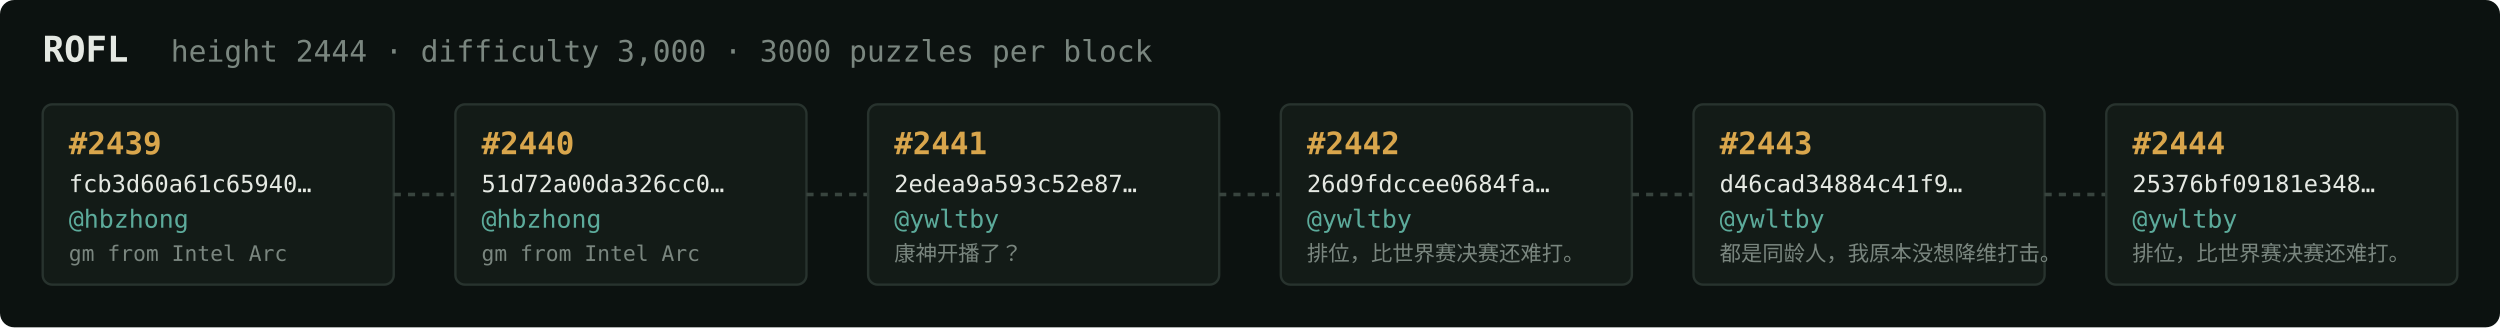
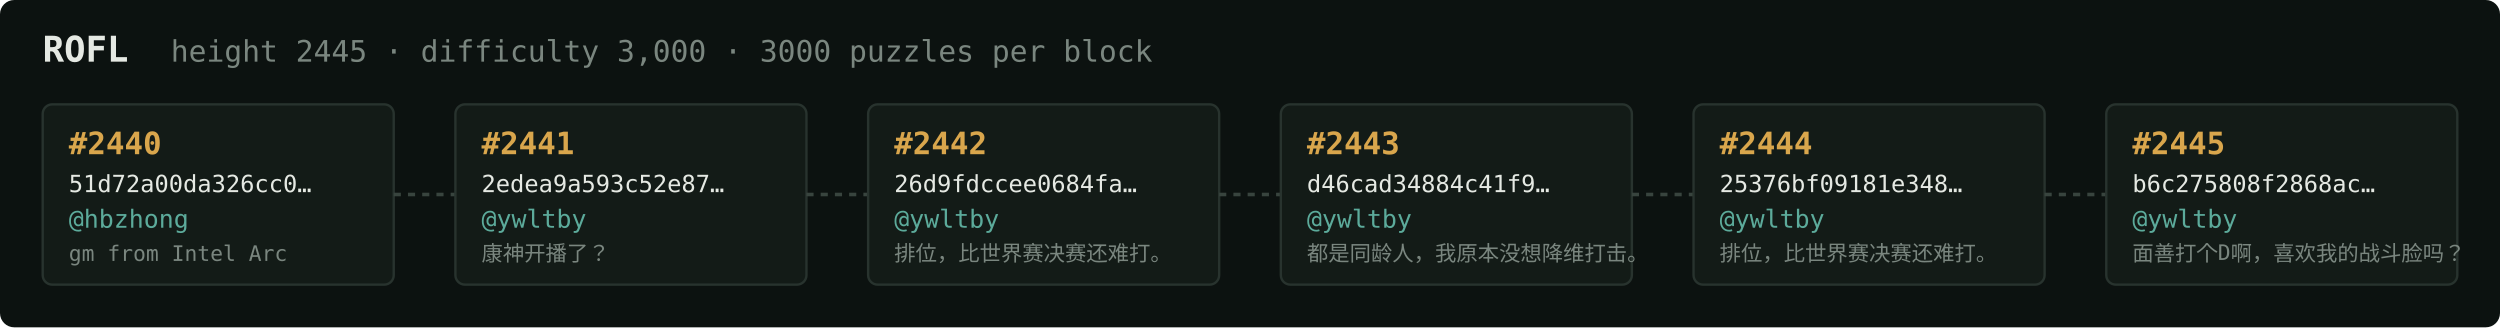
<svg xmlns="http://www.w3.org/2000/svg" width="1054" height="138" viewBox="0 0 1054 138" font-family="ui-monospace,SFMono-Regular,Menlo,monospace">
  <rect fill="#0c1210" width="1054" height="138" rx="6" />
  <text x="18" y="26" fill="#e5e9e3" font-size="15" font-weight="700">ROFL</text>
-   <text x="72" y="26" fill="#7a867f" font-size="12.5">height 2444 · difficulty 3,000 · 3000 puzzles per block</text>
+   <text x="72" y="26" fill="#7a867f" font-size="12.5">height 2445 · difficulty 3,000 · 3000 puzzles per block</text>
  <rect x="18" y="44" width="148" height="76" rx="4" fill="#131b17" stroke="#28332e" stroke-width="1" />
-   <text x="29" y="65" fill="#d9a64c" font-size="13" font-weight="700">#2439</text>
-   <text x="29" y="81" fill="#e5e9e3" font-size="10">fcb3d60a61c65940…</text>
+   <text x="29" y="65" fill="#d9a64c" font-size="13" font-weight="700">#2440</text>
+   <text x="29" y="81" fill="#e5e9e3" font-size="10">51d72a00da326cc0…</text>
  <text x="29" y="96" fill="#5cab9b" font-size="10.5">@hbzhong</text>
  <text x="29" y="110" fill="#7a867f" font-size="9">gm from Intel Arc</text>
  <line x1="166" y1="82.0" x2="192" y2="82.0" stroke="#38443e" stroke-width="1.5" stroke-dasharray="3 3" />
  <rect x="192" y="44" width="148" height="76" rx="4" fill="#131b17" stroke="#28332e" stroke-width="1" />
-   <text x="203" y="65" fill="#d9a64c" font-size="13" font-weight="700">#2440</text>
-   <text x="203" y="81" fill="#e5e9e3" font-size="10">51d72a00da326cc0…</text>
-   <text x="203" y="96" fill="#5cab9b" font-size="10.5">@hbzhong</text>
-   <text x="203" y="110" fill="#7a867f" font-size="9">gm from Intel Arc</text>
+   <text x="203" y="65" fill="#d9a64c" font-size="13" font-weight="700">#2441</text>
+   <text x="203" y="81" fill="#e5e9e3" font-size="10">2edea9a593c52e87…</text>
+   <text x="203" y="96" fill="#5cab9b" font-size="10.5">@ywltby</text>
+   <text x="203" y="110" fill="#7a867f" font-size="9">康神开播了？</text>
  <line x1="340" y1="82.0" x2="366" y2="82.0" stroke="#38443e" stroke-width="1.5" stroke-dasharray="3 3" />
  <rect x="366" y="44" width="148" height="76" rx="4" fill="#131b17" stroke="#28332e" stroke-width="1" />
-   <text x="377" y="65" fill="#d9a64c" font-size="13" font-weight="700">#2441</text>
-   <text x="377" y="81" fill="#e5e9e3" font-size="10">2edea9a593c52e87…</text>
+   <text x="377" y="65" fill="#d9a64c" font-size="13" font-weight="700">#2442</text>
+   <text x="377" y="81" fill="#e5e9e3" font-size="10">26d9fdccee0684fa…</text>
  <text x="377" y="96" fill="#5cab9b" font-size="10.5">@ywltby</text>
-   <text x="377" y="110" fill="#7a867f" font-size="9">康神开播了？</text>
+   <text x="377" y="110" fill="#7a867f" font-size="9">排位，比世界赛决赛还难打。</text>
  <line x1="514" y1="82.0" x2="540" y2="82.0" stroke="#38443e" stroke-width="1.5" stroke-dasharray="3 3" />
  <rect x="540" y="44" width="148" height="76" rx="4" fill="#131b17" stroke="#28332e" stroke-width="1" />
-   <text x="551" y="65" fill="#d9a64c" font-size="13" font-weight="700">#2442</text>
-   <text x="551" y="81" fill="#e5e9e3" font-size="10">26d9fdccee0684fa…</text>
+   <text x="551" y="65" fill="#d9a64c" font-size="13" font-weight="700">#2443</text>
+   <text x="551" y="81" fill="#e5e9e3" font-size="10">d46cad34884c41f9…</text>
  <text x="551" y="96" fill="#5cab9b" font-size="10.5">@ywltby</text>
-   <text x="551" y="110" fill="#7a867f" font-size="9">排位，比世界赛决赛还难打。</text>
+   <text x="551" y="110" fill="#7a867f" font-size="9">都是同龄人，我原本没想降维打击。</text>
  <line x1="688" y1="82.0" x2="714" y2="82.0" stroke="#38443e" stroke-width="1.5" stroke-dasharray="3 3" />
  <rect x="714" y="44" width="148" height="76" rx="4" fill="#131b17" stroke="#28332e" stroke-width="1" />
-   <text x="725" y="65" fill="#d9a64c" font-size="13" font-weight="700">#2443</text>
-   <text x="725" y="81" fill="#e5e9e3" font-size="10">d46cad34884c41f9…</text>
+   <text x="725" y="65" fill="#d9a64c" font-size="13" font-weight="700">#2444</text>
+   <text x="725" y="81" fill="#e5e9e3" font-size="10">25376bf09181e348…</text>
  <text x="725" y="96" fill="#5cab9b" font-size="10.5">@ywltby</text>
-   <text x="725" y="110" fill="#7a867f" font-size="9">都是同龄人，我原本没想降维打击。</text>
+   <text x="725" y="110" fill="#7a867f" font-size="9">排位，比世界赛决赛还难打。</text>
  <line x1="862" y1="82.0" x2="888" y2="82.0" stroke="#38443e" stroke-width="1.5" stroke-dasharray="3 3" />
  <rect x="888" y="44" width="148" height="76" rx="4" fill="#131b17" stroke="#28332e" stroke-width="1" />
-   <text x="899" y="65" fill="#d9a64c" font-size="13" font-weight="700">#2444</text>
-   <text x="899" y="81" fill="#e5e9e3" font-size="10">25376bf09181e348…</text>
+   <text x="899" y="65" fill="#d9a64c" font-size="13" font-weight="700">#2445</text>
+   <text x="899" y="81" fill="#e5e9e3" font-size="10">b6c275808f2868ac…</text>
  <text x="899" y="96" fill="#5cab9b" font-size="10.5">@ywltby</text>
-   <text x="899" y="110" fill="#7a867f" font-size="9">排位，比世界赛决赛还难打。</text>
+   <text x="899" y="110" fill="#7a867f" font-size="9">面善打个D啊，喜欢我的战斗脸吗？</text>
</svg>
